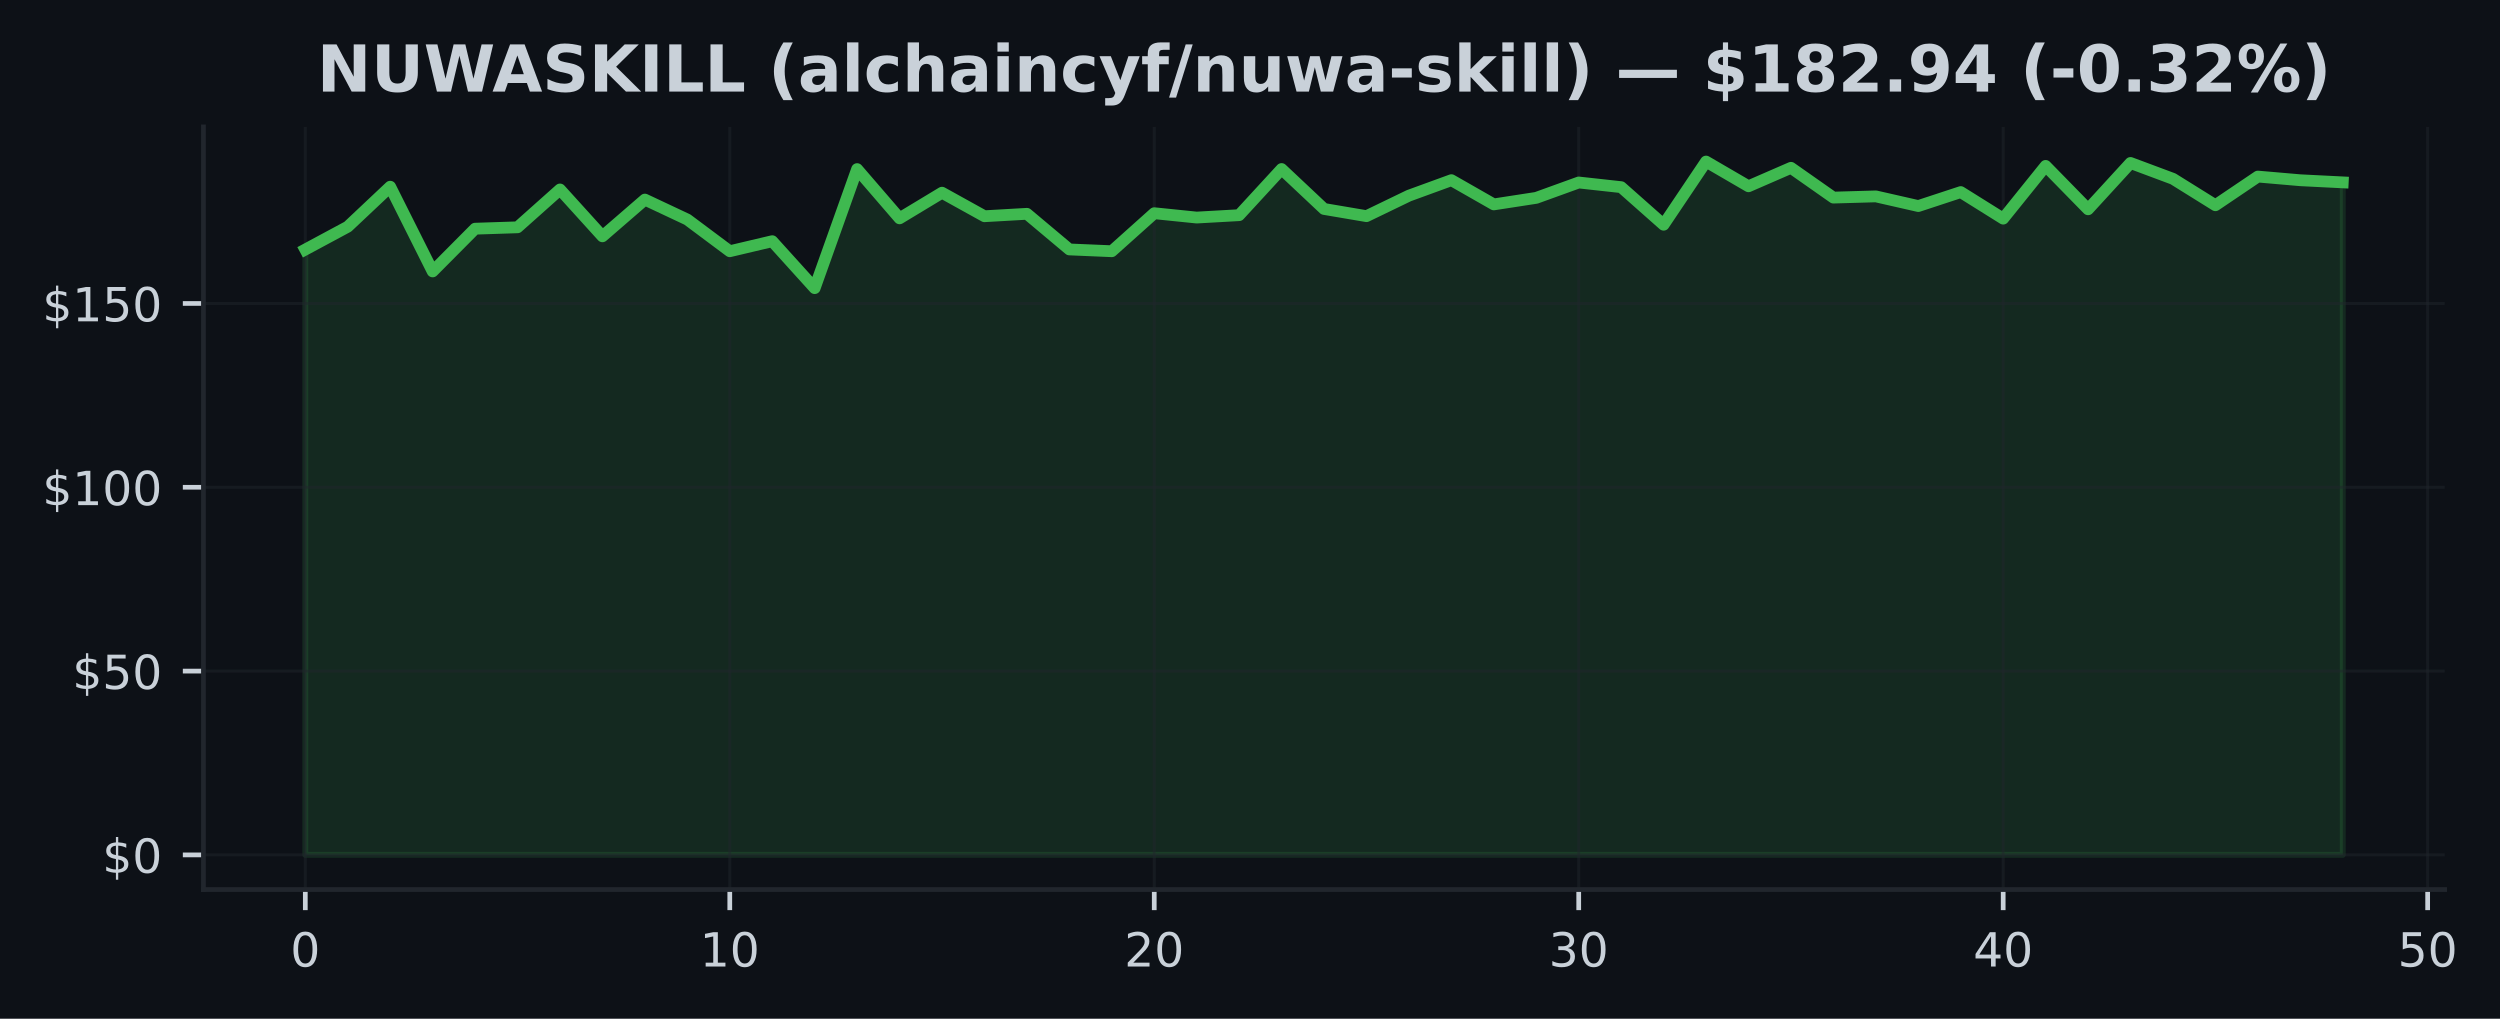
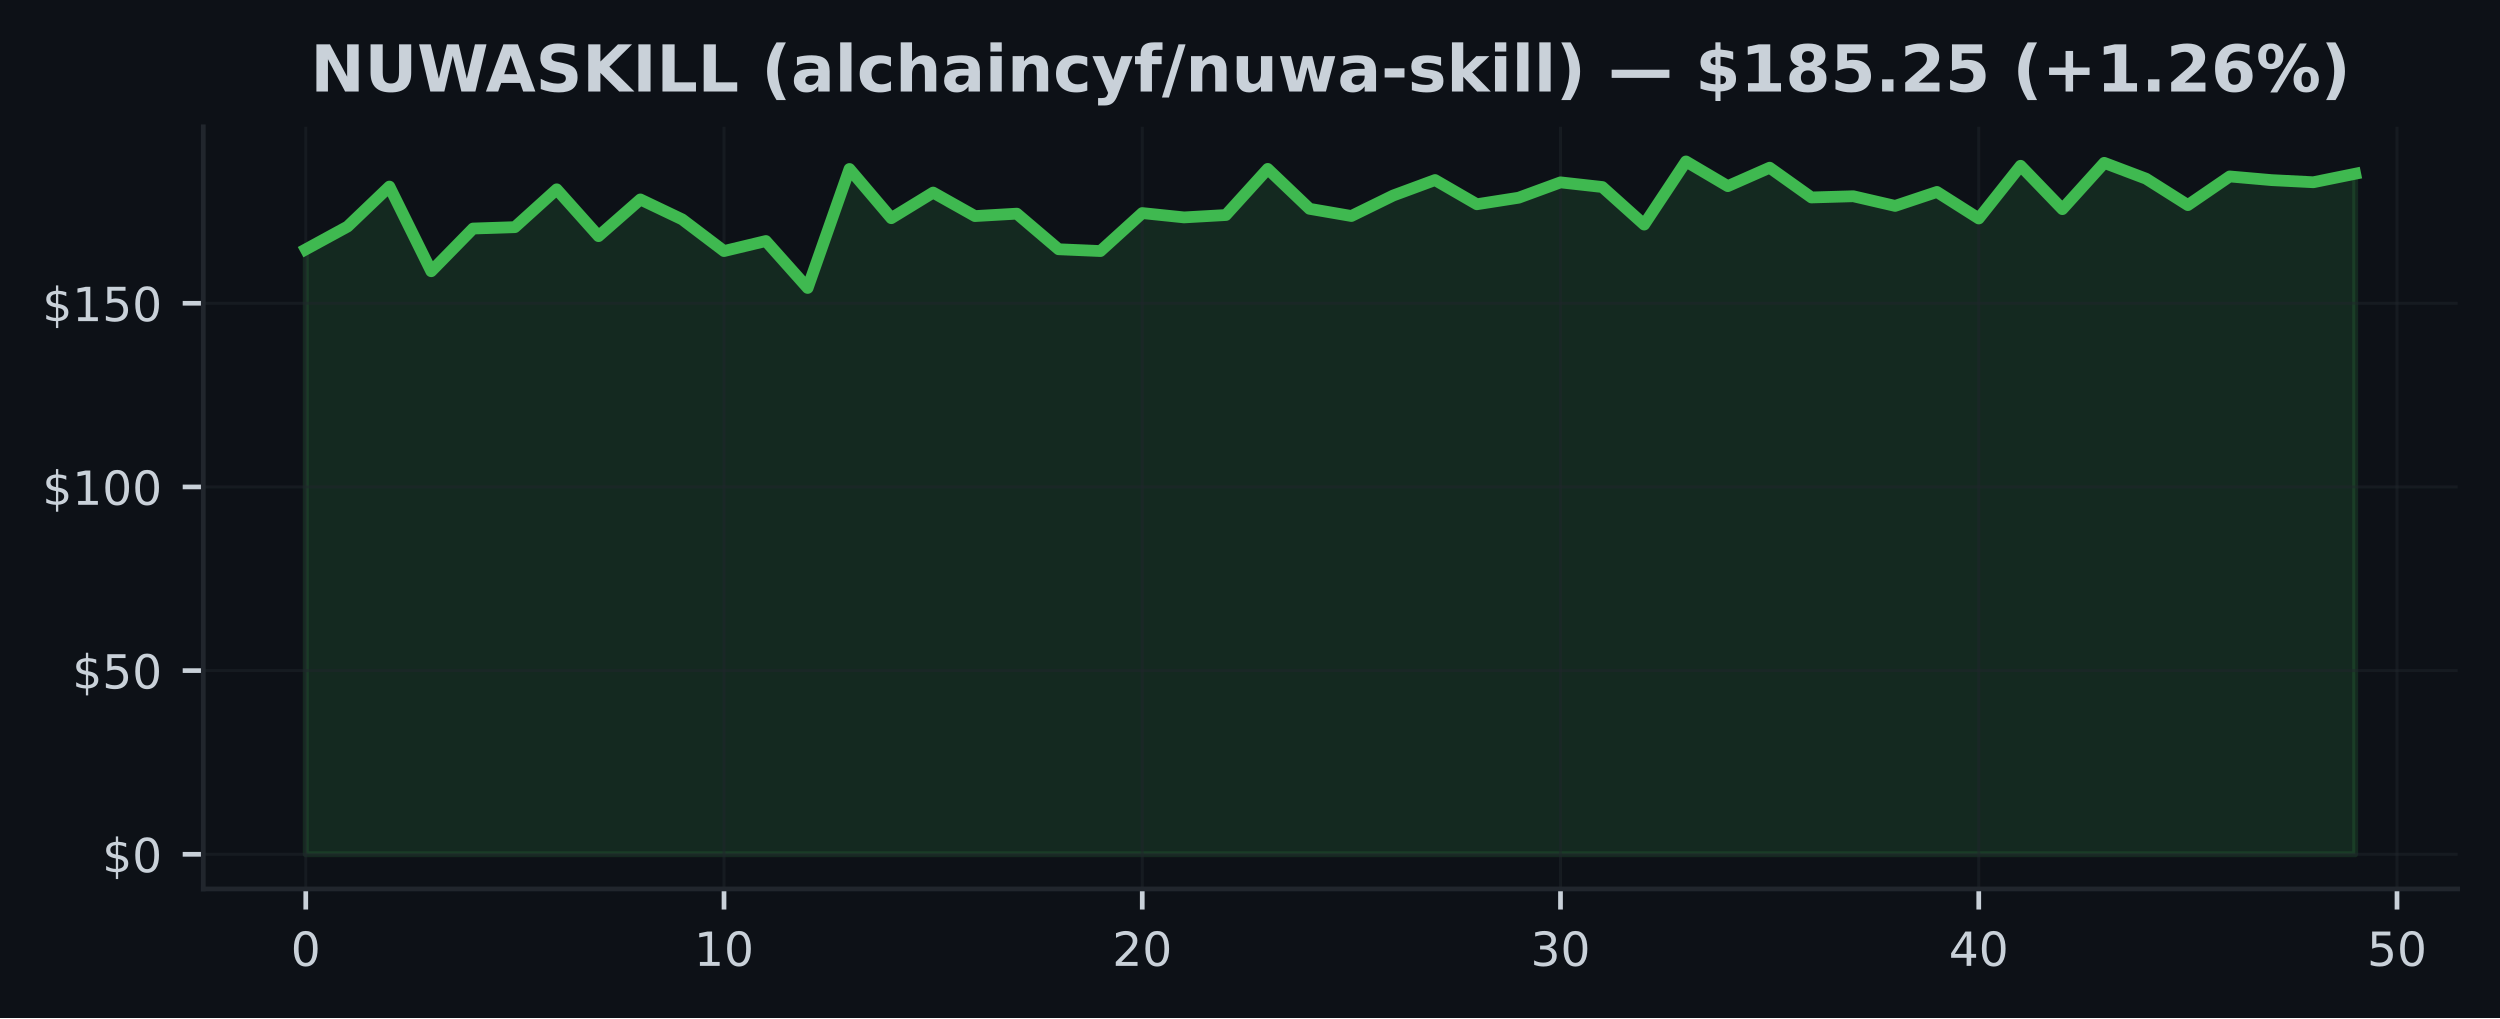
- <svg xmlns="http://www.w3.org/2000/svg" xmlns:xlink="http://www.w3.org/1999/xlink" width="424.702pt" height="173.061pt" viewBox="0 0 424.702 173.061" version="1.1">
+ <svg xmlns="http://www.w3.org/2000/svg" xmlns:xlink="http://www.w3.org/1999/xlink" width="425pt" height="173.061pt" viewBox="0 0 425 173.061" version="1.1">
  <defs>
    <style type="text/css">*{stroke-linejoin: round; stroke-linecap: butt}</style>
  </defs>
  <g id="figure_1">
    <g id="patch_1">
-       <path d="M 0 173.061  L 424.702 173.061  L 424.702 0  L 0 0  z " style="fill: #0d1117" />
+       <path d="M 0 173.061  L 425 173.061  L 425 0  L 0 0  z " style="fill: #0d1117" />
    </g>
    <g id="axes_1">
      <g id="patch_2">
-         <path d="M 34.56 151.118  L 415.296 151.118  L 415.296 21.558  L 34.56 21.558  z " style="fill: #0d1117" />
+         <path d="M 34.56 151.118  L 417.8 151.118  L 417.8 21.558  L 34.56 21.558  z " style="fill: #0d1117" />
      </g>
      <g id="FillBetweenPolyCollection_1">
        <defs>
-           <path id="ma41265e324" d="M 51.866 -27.832  L 51.866 -130.669  L 59.077 -134.547  L 66.288 -141.342  L 73.499 -126.953  L 80.71 -134.21  L 87.921 -134.447  L 95.132 -140.873  L 102.343 -132.917  L 109.554 -139.156  L 116.764 -135.765  L 123.975 -130.382  L 131.186 -132.087  L 138.397 -124.112  L 145.608 -144.333  L 152.819 -135.971  L 160.03 -140.324  L 167.241 -136.327  L 174.452 -136.739  L 181.663 -130.688  L 188.874 -130.382  L 196.085 -136.839  L 203.295 -136.102  L 210.506 -136.508  L 217.717 -144.346  L 224.928 -137.564  L 232.139 -136.339  L 239.35 -139.824  L 246.561 -142.453  L 253.772 -138.338  L 260.983 -139.45  L 268.194 -142.06  L 275.405 -141.267  L 282.616 -134.884  L 289.826 -145.613  L 297.037 -141.417  L 304.248 -144.552  L 311.459 -139.493  L 318.67 -139.699  L 325.881 -138.057  L 333.092 -140.43  L 340.303 -135.921  L 347.514 -144.876  L 354.725 -137.507  L 361.936 -145.376  L 369.147 -142.684  L 376.357 -138.194  L 383.568 -143.065  L 390.779 -142.441  L 397.99 -142.079  L 397.99 -27.832  L 397.99 -27.832  L 390.779 -27.832  L 383.568 -27.832  L 376.357 -27.832  L 369.147 -27.832  L 361.936 -27.832  L 354.725 -27.832  L 347.514 -27.832  L 340.303 -27.832  L 333.092 -27.832  L 325.881 -27.832  L 318.67 -27.832  L 311.459 -27.832  L 304.248 -27.832  L 297.037 -27.832  L 289.826 -27.832  L 282.616 -27.832  L 275.405 -27.832  L 268.194 -27.832  L 260.983 -27.832  L 253.772 -27.832  L 246.561 -27.832  L 239.35 -27.832  L 232.139 -27.832  L 224.928 -27.832  L 217.717 -27.832  L 210.506 -27.832  L 203.295 -27.832  L 196.085 -27.832  L 188.874 -27.832  L 181.663 -27.832  L 174.452 -27.832  L 167.241 -27.832  L 160.03 -27.832  L 152.819 -27.832  L 145.608 -27.832  L 138.397 -27.832  L 131.186 -27.832  L 123.975 -27.832  L 116.764 -27.832  L 109.554 -27.832  L 102.343 -27.832  L 95.132 -27.832  L 87.921 -27.832  L 80.71 -27.832  L 73.499 -27.832  L 66.288 -27.832  L 59.077 -27.832  L 51.866 -27.832  z " style="stroke: #3fb950; stroke-opacity: 0.15" />
+           <path id="m7cce23228a" d="M 51.98 -27.832  L 51.98 -130.669  L 59.09 -134.547  L 66.2 -141.342  L 73.311 -126.953  L 80.421 -134.21  L 87.531 -134.447  L 94.641 -140.873  L 101.751 -132.917  L 108.862 -139.156  L 115.972 -135.765  L 123.082 -130.382  L 130.192 -132.087  L 137.302 -124.112  L 144.413 -144.333  L 151.523 -135.971  L 158.633 -140.324  L 165.743 -136.327  L 172.853 -136.739  L 179.964 -130.688  L 187.074 -130.382  L 194.184 -136.839  L 201.294 -136.102  L 208.404 -136.508  L 215.515 -144.346  L 222.625 -137.564  L 229.735 -136.339  L 236.845 -139.824  L 243.956 -142.453  L 251.066 -138.338  L 258.176 -139.45  L 265.286 -142.06  L 272.396 -141.267  L 279.507 -134.884  L 286.617 -145.613  L 293.727 -141.417  L 300.837 -144.552  L 307.947 -139.493  L 315.058 -139.699  L 322.168 -138.057  L 329.278 -140.43  L 336.388 -135.921  L 343.498 -144.876  L 350.609 -137.507  L 357.719 -145.376  L 364.829 -142.684  L 371.939 -138.194  L 379.049 -143.065  L 386.16 -142.441  L 393.27 -142.079  L 400.38 -143.521  L 400.38 -27.832  L 400.38 -27.832  L 393.27 -27.832  L 386.16 -27.832  L 379.049 -27.832  L 371.939 -27.832  L 364.829 -27.832  L 357.719 -27.832  L 350.609 -27.832  L 343.498 -27.832  L 336.388 -27.832  L 329.278 -27.832  L 322.168 -27.832  L 315.058 -27.832  L 307.947 -27.832  L 300.837 -27.832  L 293.727 -27.832  L 286.617 -27.832  L 279.507 -27.832  L 272.396 -27.832  L 265.286 -27.832  L 258.176 -27.832  L 251.066 -27.832  L 243.956 -27.832  L 236.845 -27.832  L 229.735 -27.832  L 222.625 -27.832  L 215.515 -27.832  L 208.404 -27.832  L 201.294 -27.832  L 194.184 -27.832  L 187.074 -27.832  L 179.964 -27.832  L 172.853 -27.832  L 165.743 -27.832  L 158.633 -27.832  L 151.523 -27.832  L 144.413 -27.832  L 137.302 -27.832  L 130.192 -27.832  L 123.082 -27.832  L 115.972 -27.832  L 108.862 -27.832  L 101.751 -27.832  L 94.641 -27.832  L 87.531 -27.832  L 80.421 -27.832  L 73.311 -27.832  L 66.2 -27.832  L 59.09 -27.832  L 51.98 -27.832  z " style="stroke: #3fb950; stroke-opacity: 0.15" />
        </defs>
-         <g clip-path="url(#p065cfd77ba)">
-           <use xlink:href="#ma41265e324" x="0" y="173.061" style="fill: #3fb950; fill-opacity: 0.15; stroke: #3fb950; stroke-opacity: 0.15" />
+         <g clip-path="url(#p49a33cc51e)">
+           <use xlink:href="#m7cce23228a" x="0" y="173.061" style="fill: #3fb950; fill-opacity: 0.15; stroke: #3fb950; stroke-opacity: 0.15" />
        </g>
      </g>
      <g id="matplotlib.axis_1">
        <g id="xtick_1">
          <g id="line2d_1">
-             <path d="M 51.866 151.118  L 51.866 21.558  " clip-path="url(#p065cfd77ba)" style="fill: none; stroke: #21262d; stroke-opacity: 0.5; stroke-width: 0.5; stroke-linecap: square" />
+             <path d="M 51.98 151.118  L 51.98 21.558  " clip-path="url(#p49a33cc51e)" style="fill: none; stroke: #21262d; stroke-opacity: 0.5; stroke-width: 0.5; stroke-linecap: square" />
          </g>
          <g id="line2d_2">
            <defs>
-               <path id="m5e32afabbf" d="M 0 0  L 0 3.5  " style="stroke: #c9d1d9; stroke-width: 0.8" />
+               <path id="md837e355ec" d="M 0 0  L 0 3.5  " style="stroke: #c9d1d9; stroke-width: 0.8" />
            </defs>
            <g>
-               <use xlink:href="#m5e32afabbf" x="51.866" y="151.118" style="fill: #c9d1d9; stroke: #c9d1d9; stroke-width: 0.8" />
+               <use xlink:href="#md837e355ec" x="51.98" y="151.118" style="fill: #c9d1d9; stroke: #c9d1d9; stroke-width: 0.8" />
            </g>
          </g>
          <g id="text_1">
-             <g style="fill: #c9d1d9" transform="translate(49.3212 164.197) scale(0.08 -0.08)">
+             <g style="fill: #c9d1d9" transform="translate(49.435 164.197) scale(0.08 -0.08)">
              <defs>
                <path id="DejaVuSans-30" d="M 2034 4250  Q 1547 4250 1301 3770  Q 1056 3291 1056 2328  Q 1056 1369 1301 889  Q 1547 409 2034 409  Q 2525 409 2770 889  Q 3016 1369 3016 2328  Q 3016 3291 2770 3770  Q 2525 4250 2034 4250  z M 2034 4750  Q 2819 4750 3233 4129  Q 3647 3509 3647 2328  Q 3647 1150 3233 529  Q 2819 -91 2034 -91  Q 1250 -91 836 529  Q 422 1150 422 2328  Q 422 3509 836 4129  Q 1250 4750 2034 4750  z " transform="scale(0.015625)" />
              </defs>
              <use xlink:href="#DejaVuSans-30" />
            </g>
          </g>
        </g>
        <g id="xtick_2">
          <g id="line2d_3">
-             <path d="M 123.975 151.118  L 123.975 21.558  " clip-path="url(#p065cfd77ba)" style="fill: none; stroke: #21262d; stroke-opacity: 0.5; stroke-width: 0.5; stroke-linecap: square" />
+             <path d="M 123.082 151.118  L 123.082 21.558  " clip-path="url(#p49a33cc51e)" style="fill: none; stroke: #21262d; stroke-opacity: 0.5; stroke-width: 0.5; stroke-linecap: square" />
          </g>
          <g id="line2d_4">
            <g>
-               <use xlink:href="#m5e32afabbf" x="123.975" y="151.118" style="fill: #c9d1d9; stroke: #c9d1d9; stroke-width: 0.8" />
+               <use xlink:href="#md837e355ec" x="123.082" y="151.118" style="fill: #c9d1d9; stroke: #c9d1d9; stroke-width: 0.8" />
            </g>
          </g>
          <g id="text_2">
-             <g style="fill: #c9d1d9" transform="translate(118.8854 164.197) scale(0.08 -0.08)">
+             <g style="fill: #c9d1d9" transform="translate(117.992 164.197) scale(0.08 -0.08)">
              <defs>
                <path id="DejaVuSans-31" d="M 794 531  L 1825 531  L 1825 4091  L 703 3866  L 703 4441  L 1819 4666  L 2450 4666  L 2450 531  L 3481 531  L 3481 0  L 794 0  L 794 531  z " transform="scale(0.015625)" />
              </defs>
              <use xlink:href="#DejaVuSans-31" />
              <use xlink:href="#DejaVuSans-30" transform="translate(63.62305 0)" />
            </g>
          </g>
        </g>
        <g id="xtick_3">
          <g id="line2d_5">
-             <path d="M 196.085 151.118  L 196.085 21.558  " clip-path="url(#p065cfd77ba)" style="fill: none; stroke: #21262d; stroke-opacity: 0.5; stroke-width: 0.5; stroke-linecap: square" />
+             <path d="M 194.184 151.118  L 194.184 21.558  " clip-path="url(#p49a33cc51e)" style="fill: none; stroke: #21262d; stroke-opacity: 0.5; stroke-width: 0.5; stroke-linecap: square" />
          </g>
          <g id="line2d_6">
            <g>
-               <use xlink:href="#m5e32afabbf" x="196.085" y="151.118" style="fill: #c9d1d9; stroke: #c9d1d9; stroke-width: 0.8" />
+               <use xlink:href="#md837e355ec" x="194.184" y="151.118" style="fill: #c9d1d9; stroke: #c9d1d9; stroke-width: 0.8" />
            </g>
          </g>
          <g id="text_3">
-             <g style="fill: #c9d1d9" transform="translate(190.9945 164.197) scale(0.08 -0.08)">
+             <g style="fill: #c9d1d9" transform="translate(189.0941 164.197) scale(0.08 -0.08)">
              <defs>
                <path id="DejaVuSans-32" d="M 1228 531  L 3431 531  L 3431 0  L 469 0  L 469 531  Q 828 903 1448 1529  Q 2069 2156 2228 2338  Q 2531 2678 2651 2914  Q 2772 3150 2772 3378  Q 2772 3750 2511 3984  Q 2250 4219 1831 4219  Q 1534 4219 1204 4116  Q 875 4013 500 3803  L 500 4441  Q 881 4594 1212 4672  Q 1544 4750 1819 4750  Q 2544 4750 2975 4387  Q 3406 4025 3406 3419  Q 3406 3131 3298 2873  Q 3191 2616 2906 2266  Q 2828 2175 2409 1742  Q 1991 1309 1228 531  z " transform="scale(0.015625)" />
              </defs>
              <use xlink:href="#DejaVuSans-32" />
              <use xlink:href="#DejaVuSans-30" transform="translate(63.62305 0)" />
            </g>
          </g>
        </g>
        <g id="xtick_4">
          <g id="line2d_7">
-             <path d="M 268.194 151.118  L 268.194 21.558  " clip-path="url(#p065cfd77ba)" style="fill: none; stroke: #21262d; stroke-opacity: 0.5; stroke-width: 0.5; stroke-linecap: square" />
+             <path d="M 265.286 151.118  L 265.286 21.558  " clip-path="url(#p49a33cc51e)" style="fill: none; stroke: #21262d; stroke-opacity: 0.5; stroke-width: 0.5; stroke-linecap: square" />
          </g>
          <g id="line2d_8">
            <g>
-               <use xlink:href="#m5e32afabbf" x="268.194" y="151.118" style="fill: #c9d1d9; stroke: #c9d1d9; stroke-width: 0.8" />
+               <use xlink:href="#md837e355ec" x="265.286" y="151.118" style="fill: #c9d1d9; stroke: #c9d1d9; stroke-width: 0.8" />
            </g>
          </g>
          <g id="text_4">
-             <g style="fill: #c9d1d9" transform="translate(263.1037 164.197) scale(0.08 -0.08)">
+             <g style="fill: #c9d1d9" transform="translate(260.1961 164.197) scale(0.08 -0.08)">
              <defs>
                <path id="DejaVuSans-33" d="M 2597 2516  Q 3050 2419 3304 2112  Q 3559 1806 3559 1356  Q 3559 666 3084 287  Q 2609 -91 1734 -91  Q 1441 -91 1130 -33  Q 819 25 488 141  L 488 750  Q 750 597 1062 519  Q 1375 441 1716 441  Q 2309 441 2620 675  Q 2931 909 2931 1356  Q 2931 1769 2642 2001  Q 2353 2234 1838 2234  L 1294 2234  L 1294 2753  L 1863 2753  Q 2328 2753 2575 2939  Q 2822 3125 2822 3475  Q 2822 3834 2567 4026  Q 2313 4219 1838 4219  Q 1578 4219 1281 4162  Q 984 4106 628 3988  L 628 4550  Q 988 4650 1302 4700  Q 1616 4750 1894 4750  Q 2613 4750 3031 4423  Q 3450 4097 3450 3541  Q 3450 3153 3228 2886  Q 3006 2619 2597 2516  z " transform="scale(0.015625)" />
              </defs>
              <use xlink:href="#DejaVuSans-33" />
              <use xlink:href="#DejaVuSans-30" transform="translate(63.62305 0)" />
            </g>
          </g>
        </g>
        <g id="xtick_5">
          <g id="line2d_9">
-             <path d="M 340.303 151.118  L 340.303 21.558  " clip-path="url(#p065cfd77ba)" style="fill: none; stroke: #21262d; stroke-opacity: 0.5; stroke-width: 0.5; stroke-linecap: square" />
+             <path d="M 336.388 151.118  L 336.388 21.558  " clip-path="url(#p49a33cc51e)" style="fill: none; stroke: #21262d; stroke-opacity: 0.5; stroke-width: 0.5; stroke-linecap: square" />
          </g>
          <g id="line2d_10">
            <g>
-               <use xlink:href="#m5e32afabbf" x="340.303" y="151.118" style="fill: #c9d1d9; stroke: #c9d1d9; stroke-width: 0.8" />
+               <use xlink:href="#md837e355ec" x="336.388" y="151.118" style="fill: #c9d1d9; stroke: #c9d1d9; stroke-width: 0.8" />
            </g>
          </g>
          <g id="text_5">
-             <g style="fill: #c9d1d9" transform="translate(335.2128 164.197) scale(0.08 -0.08)">
+             <g style="fill: #c9d1d9" transform="translate(331.2982 164.197) scale(0.08 -0.08)">
              <defs>
                <path id="DejaVuSans-34" d="M 2419 4116  L 825 1625  L 2419 1625  L 2419 4116  z M 2253 4666  L 3047 4666  L 3047 1625  L 3713 1625  L 3713 1100  L 3047 1100  L 3047 0  L 2419 0  L 2419 1100  L 313 1100  L 313 1709  L 2253 4666  z " transform="scale(0.015625)" />
              </defs>
              <use xlink:href="#DejaVuSans-34" />
              <use xlink:href="#DejaVuSans-30" transform="translate(63.62305 0)" />
            </g>
          </g>
        </g>
        <g id="xtick_6">
          <g id="line2d_11">
-             <path d="M 412.412 151.118  L 412.412 21.558  " clip-path="url(#p065cfd77ba)" style="fill: none; stroke: #21262d; stroke-opacity: 0.5; stroke-width: 0.5; stroke-linecap: square" />
+             <path d="M 407.49 151.118  L 407.49 21.558  " clip-path="url(#p49a33cc51e)" style="fill: none; stroke: #21262d; stroke-opacity: 0.5; stroke-width: 0.5; stroke-linecap: square" />
          </g>
          <g id="line2d_12">
            <g>
-               <use xlink:href="#m5e32afabbf" x="412.412" y="151.118" style="fill: #c9d1d9; stroke: #c9d1d9; stroke-width: 0.8" />
+               <use xlink:href="#md837e355ec" x="407.49" y="151.118" style="fill: #c9d1d9; stroke: #c9d1d9; stroke-width: 0.8" />
            </g>
          </g>
          <g id="text_6">
-             <g style="fill: #c9d1d9" transform="translate(407.322 164.197) scale(0.08 -0.08)">
+             <g style="fill: #c9d1d9" transform="translate(402.4002 164.197) scale(0.08 -0.08)">
              <defs>
                <path id="DejaVuSans-35" d="M 691 4666  L 3169 4666  L 3169 4134  L 1269 4134  L 1269 2991  Q 1406 3038 1543 3061  Q 1681 3084 1819 3084  Q 2600 3084 3056 2656  Q 3513 2228 3513 1497  Q 3513 744 3044 326  Q 2575 -91 1722 -91  Q 1428 -91 1123 -41  Q 819 9 494 109  L 494 744  Q 775 591 1075 516  Q 1375 441 1709 441  Q 2250 441 2565 725  Q 2881 1009 2881 1497  Q 2881 1984 2565 2268  Q 2250 2553 1709 2553  Q 1456 2553 1204 2497  Q 953 2441 691 2322  L 691 4666  z " transform="scale(0.015625)" />
              </defs>
              <use xlink:href="#DejaVuSans-35" />
              <use xlink:href="#DejaVuSans-30" transform="translate(63.62305 0)" />
            </g>
          </g>
        </g>
      </g>
      <g id="matplotlib.axis_2">
        <g id="ytick_1">
          <g id="line2d_13">
-             <path d="M 34.56 145.229  L 415.296 145.229  " clip-path="url(#p065cfd77ba)" style="fill: none; stroke: #21262d; stroke-opacity: 0.5; stroke-width: 0.5; stroke-linecap: square" />
+             <path d="M 34.56 145.229  L 417.8 145.229  " clip-path="url(#p49a33cc51e)" style="fill: none; stroke: #21262d; stroke-opacity: 0.5; stroke-width: 0.5; stroke-linecap: square" />
          </g>
          <g id="line2d_14">
            <defs>
-               <path id="m267b082d5d" d="M 0 0  L -3.5 0  " style="stroke: #c9d1d9; stroke-width: 0.8" />
+               <path id="m478d2b3cac" d="M 0 0  L -3.5 0  " style="stroke: #c9d1d9; stroke-width: 0.8" />
            </defs>
            <g>
-               <use xlink:href="#m267b082d5d" x="34.56" y="145.229" style="fill: #c9d1d9; stroke: #c9d1d9; stroke-width: 0.8" />
+               <use xlink:href="#m478d2b3cac" x="34.56" y="145.229" style="fill: #c9d1d9; stroke: #c9d1d9; stroke-width: 0.8" />
            </g>
          </g>
          <g id="text_7">
            <g style="fill: #c9d1d9" transform="translate(17.38 148.2686) scale(0.08 -0.08)">
              <defs>
                <path id="DejaVuSans-24" d="M 2163 -941  L 1850 -941  L 1847 0  Q 1519 6 1191 76  Q 863 147 531 288  L 531 850  Q 850 650 1176 548  Q 1503 447 1850 444  L 1850 1869  Q 1159 1981 845 2250  Q 531 2519 531 2988  Q 531 3497 872 3790  Q 1213 4084 1850 4128  L 1850 4863  L 2163 4863  L 2163 4138  Q 2453 4125 2725 4076  Q 2997 4028 3256 3944  L 3256 3397  Q 2997 3528 2723 3600  Q 2450 3672 2163 3684  L 2163 2350  Q 2872 2241 3206 1959  Q 3541 1678 3541 1191  Q 3541 663 3186 358  Q 2831 53 2163 6  L 2163 -941  z M 1850 2406  L 1850 3688  Q 1488 3647 1297 3481  Q 1106 3316 1106 3041  Q 1106 2772 1282 2622  Q 1459 2472 1850 2406  z M 2163 1806  L 2163 453  Q 2559 506 2761 678  Q 2963 850 2963 1131  Q 2963 1406 2770 1568  Q 2578 1731 2163 1806  z " transform="scale(0.015625)" />
              </defs>
              <use xlink:href="#DejaVuSans-24" />
              <use xlink:href="#DejaVuSans-30" transform="translate(63.62305 0)" />
            </g>
          </g>
        </g>
        <g id="ytick_2">
          <g id="line2d_15">
-             <path d="M 34.56 114.004  L 415.296 114.004  " clip-path="url(#p065cfd77ba)" style="fill: none; stroke: #21262d; stroke-opacity: 0.5; stroke-width: 0.5; stroke-linecap: square" />
+             <path d="M 34.56 114.004  L 417.8 114.004  " clip-path="url(#p49a33cc51e)" style="fill: none; stroke: #21262d; stroke-opacity: 0.5; stroke-width: 0.5; stroke-linecap: square" />
          </g>
          <g id="line2d_16">
            <g>
-               <use xlink:href="#m267b082d5d" x="34.56" y="114.004" style="fill: #c9d1d9; stroke: #c9d1d9; stroke-width: 0.8" />
+               <use xlink:href="#m478d2b3cac" x="34.56" y="114.004" style="fill: #c9d1d9; stroke: #c9d1d9; stroke-width: 0.8" />
            </g>
          </g>
          <g id="text_8">
            <g style="fill: #c9d1d9" transform="translate(12.29 117.0433) scale(0.08 -0.08)">
              <use xlink:href="#DejaVuSans-24" />
              <use xlink:href="#DejaVuSans-35" transform="translate(63.62305 0)" />
              <use xlink:href="#DejaVuSans-30" transform="translate(127.2461 0)" />
            </g>
          </g>
        </g>
        <g id="ytick_3">
          <g id="line2d_17">
-             <path d="M 34.56 82.779  L 415.296 82.779  " clip-path="url(#p065cfd77ba)" style="fill: none; stroke: #21262d; stroke-opacity: 0.5; stroke-width: 0.5; stroke-linecap: square" />
+             <path d="M 34.56 82.779  L 417.8 82.779  " clip-path="url(#p49a33cc51e)" style="fill: none; stroke: #21262d; stroke-opacity: 0.5; stroke-width: 0.5; stroke-linecap: square" />
          </g>
          <g id="line2d_18">
            <g>
-               <use xlink:href="#m267b082d5d" x="34.56" y="82.779" style="fill: #c9d1d9; stroke: #c9d1d9; stroke-width: 0.8" />
+               <use xlink:href="#m478d2b3cac" x="34.56" y="82.779" style="fill: #c9d1d9; stroke: #c9d1d9; stroke-width: 0.8" />
            </g>
          </g>
          <g id="text_9">
            <g style="fill: #c9d1d9" transform="translate(7.2 85.81797) scale(0.08 -0.08)">
              <use xlink:href="#DejaVuSans-24" />
              <use xlink:href="#DejaVuSans-31" transform="translate(63.62305 0)" />
              <use xlink:href="#DejaVuSans-30" transform="translate(127.2461 0)" />
              <use xlink:href="#DejaVuSans-30" transform="translate(190.8691 0)" />
            </g>
          </g>
        </g>
        <g id="ytick_4">
          <g id="line2d_19">
-             <path d="M 34.56 51.553  L 415.296 51.553  " clip-path="url(#p065cfd77ba)" style="fill: none; stroke: #21262d; stroke-opacity: 0.5; stroke-width: 0.5; stroke-linecap: square" />
+             <path d="M 34.56 51.553  L 417.8 51.553  " clip-path="url(#p49a33cc51e)" style="fill: none; stroke: #21262d; stroke-opacity: 0.5; stroke-width: 0.5; stroke-linecap: square" />
          </g>
          <g id="line2d_20">
            <g>
-               <use xlink:href="#m267b082d5d" x="34.56" y="51.553" style="fill: #c9d1d9; stroke: #c9d1d9; stroke-width: 0.8" />
+               <use xlink:href="#m478d2b3cac" x="34.56" y="51.553" style="fill: #c9d1d9; stroke: #c9d1d9; stroke-width: 0.8" />
            </g>
          </g>
          <g id="text_10">
            <g style="fill: #c9d1d9" transform="translate(7.2 54.59268) scale(0.08 -0.08)">
              <use xlink:href="#DejaVuSans-24" />
              <use xlink:href="#DejaVuSans-31" transform="translate(63.62305 0)" />
              <use xlink:href="#DejaVuSans-35" transform="translate(127.2461 0)" />
              <use xlink:href="#DejaVuSans-30" transform="translate(190.8691 0)" />
            </g>
          </g>
        </g>
      </g>
      <g id="line2d_21">
-         <path d="M 51.866 42.392  L 59.077 38.514  L 66.288 31.719  L 73.499 46.108  L 80.71 38.851  L 87.921 38.614  L 95.132 32.187  L 102.343 40.144  L 109.554 33.905  L 116.764 37.296  L 123.975 42.679  L 131.186 40.974  L 138.397 48.949  L 145.608 28.728  L 152.819 37.09  L 160.03 32.737  L 167.241 36.734  L 174.452 36.322  L 181.663 42.373  L 188.874 42.679  L 196.085 36.222  L 203.295 36.959  L 210.506 36.553  L 217.717 28.715  L 224.928 35.497  L 232.139 36.721  L 239.35 33.237  L 246.561 30.607  L 253.772 34.723  L 260.983 33.611  L 268.194 31.001  L 275.405 31.794  L 282.616 38.176  L 289.826 27.447  L 297.037 31.644  L 304.248 28.509  L 311.459 33.568  L 318.67 33.361  L 325.881 35.004  L 333.092 32.631  L 340.303 37.14  L 347.514 28.184  L 354.725 35.553  L 361.936 27.685  L 369.147 30.376  L 376.357 34.867  L 383.568 29.995  L 390.779 30.62  L 397.99 30.982  " clip-path="url(#p065cfd77ba)" style="fill: none; stroke: #3fb950; stroke-width: 2; stroke-linecap: square" />
+         <path d="M 51.98 42.392  L 59.09 38.514  L 66.2 31.719  L 73.311 46.108  L 80.421 38.851  L 87.531 38.614  L 94.641 32.187  L 101.751 40.144  L 108.862 33.905  L 115.972 37.296  L 123.082 42.679  L 130.192 40.974  L 137.302 48.949  L 144.413 28.728  L 151.523 37.09  L 158.633 32.737  L 165.743 36.734  L 172.853 36.322  L 179.964 42.373  L 187.074 42.679  L 194.184 36.222  L 201.294 36.959  L 208.404 36.553  L 215.515 28.715  L 222.625 35.497  L 229.735 36.721  L 236.845 33.237  L 243.956 30.607  L 251.066 34.723  L 258.176 33.611  L 265.286 31.001  L 272.396 31.794  L 279.507 38.176  L 286.617 27.447  L 293.727 31.644  L 300.837 28.509  L 307.947 33.568  L 315.058 33.361  L 322.168 35.004  L 329.278 32.631  L 336.388 37.14  L 343.498 28.184  L 350.609 35.553  L 357.719 27.685  L 364.829 30.376  L 371.939 34.867  L 379.049 29.995  L 386.16 30.62  L 393.27 30.982  L 400.38 29.539  " clip-path="url(#p49a33cc51e)" style="fill: none; stroke: #3fb950; stroke-width: 2; stroke-linecap: square" />
      </g>
      <g id="patch_3">
        <path d="M 34.56 151.118  L 34.56 21.558  " style="fill: none; stroke: #21262d; stroke-width: 0.8; stroke-linejoin: miter; stroke-linecap: square" />
      </g>
      <g id="patch_4">
-         <path d="M 34.56 151.118  L 415.296 151.118  " style="fill: none; stroke: #21262d; stroke-width: 0.8; stroke-linejoin: miter; stroke-linecap: square" />
+         <path d="M 34.56 151.118  L 417.8 151.118  " style="fill: none; stroke: #21262d; stroke-width: 0.8; stroke-linejoin: miter; stroke-linecap: square" />
      </g>
      <g id="text_11">
-         <g style="fill: #c9d1d9" transform="translate(53.85326 15.55828) scale(0.11 -0.11)">
+         <g style="fill: #c9d1d9" transform="translate(52.77875 15.55828) scale(0.11 -0.11)">
          <defs>
            <path id="DejaVuSans-Bold-4e" d="M 588 4666  L 1931 4666  L 3628 1466  L 3628 4666  L 4769 4666  L 4769 0  L 3425 0  L 1728 3200  L 1728 0  L 588 0  L 588 4666  z " transform="scale(0.015625)" />
            <path id="DejaVuSans-Bold-55" d="M 588 4666  L 1791 4666  L 1791 1869  Q 1791 1291 1980 1042  Q 2169 794 2597 794  Q 3028 794 3217 1042  Q 3406 1291 3406 1869  L 3406 4666  L 4609 4666  L 4609 1869  Q 4609 878 4112 393  Q 3616 -91 2597 -91  Q 1581 -91 1084 393  Q 588 878 588 1869  L 588 4666  z " transform="scale(0.015625)" />
            <path id="DejaVuSans-Bold-57" d="M 191 4666  L 1344 4666  L 2150 1275  L 2950 4666  L 4109 4666  L 4909 1275  L 5716 4666  L 6859 4666  L 5759 0  L 4372 0  L 3525 3547  L 2688 0  L 1300 0  L 191 4666  z " transform="scale(0.015625)" />
            <path id="DejaVuSans-Bold-41" d="M 3419 850  L 1538 850  L 1241 0  L 31 0  L 1759 4666  L 3194 4666  L 4922 0  L 3713 0  L 3419 850  z M 1838 1716  L 3116 1716  L 2478 3572  L 1838 1716  z " transform="scale(0.015625)" />
            <path id="DejaVuSans-Bold-53" d="M 3834 4519  L 3834 3531  Q 3450 3703 3084 3790  Q 2719 3878 2394 3878  Q 1963 3878 1756 3759  Q 1550 3641 1550 3391  Q 1550 3203 1689 3098  Q 1828 2994 2194 2919  L 2706 2816  Q 3484 2659 3812 2340  Q 4141 2022 4141 1434  Q 4141 663 3683 286  Q 3225 -91 2284 -91  Q 1841 -91 1394 -6  Q 947 78 500 244  L 500 1259  Q 947 1022 1364 901  Q 1781 781 2169 781  Q 2563 781 2772 912  Q 2981 1044 2981 1288  Q 2981 1506 2839 1625  Q 2697 1744 2272 1838  L 1806 1941  Q 1106 2091 782 2419  Q 459 2747 459 3303  Q 459 4000 909 4375  Q 1359 4750 2203 4750  Q 2588 4750 2994 4692  Q 3400 4634 3834 4519  z " transform="scale(0.015625)" />
            <path id="DejaVuSans-Bold-4b" d="M 588 4666  L 1791 4666  L 1791 2963  L 3525 4666  L 4922 4666  L 2675 2456  L 5153 0  L 3647 0  L 1791 1838  L 1791 0  L 588 0  L 588 4666  z " transform="scale(0.015625)" />
            <path id="DejaVuSans-Bold-49" d="M 588 4666  L 1791 4666  L 1791 0  L 588 0  L 588 4666  z " transform="scale(0.015625)" />
            <path id="DejaVuSans-Bold-4c" d="M 588 4666  L 1791 4666  L 1791 909  L 3903 909  L 3903 0  L 588 0  L 588 4666  z " transform="scale(0.015625)" />
            <path id="DejaVuSans-Bold-20" transform="scale(0.015625)" />
            <path id="DejaVuSans-Bold-28" d="M 2413 -844  L 1484 -844  Q 1006 -72 778 623  Q 550 1319 550 2003  Q 550 2688 779 3389  Q 1009 4091 1484 4856  L 2413 4856  Q 2013 4116 1813 3408  Q 1613 2700 1613 2009  Q 1613 1319 1811 609  Q 2009 -100 2413 -844  z " transform="scale(0.015625)" />
            <path id="DejaVuSans-Bold-61" d="M 2106 1575  Q 1756 1575 1579 1456  Q 1403 1338 1403 1106  Q 1403 894 1545 773  Q 1688 653 1941 653  Q 2256 653 2472 879  Q 2688 1106 2688 1447  L 2688 1575  L 2106 1575  z M 3816 1997  L 3816 0  L 2688 0  L 2688 519  Q 2463 200 2181 54  Q 1900 -91 1497 -91  Q 953 -91 614 226  Q 275 544 275 1050  Q 275 1666 698 1953  Q 1122 2241 2028 2241  L 2688 2241  L 2688 2328  Q 2688 2594 2478 2717  Q 2269 2841 1825 2841  Q 1466 2841 1156 2769  Q 847 2697 581 2553  L 581 3406  Q 941 3494 1303 3539  Q 1666 3584 2028 3584  Q 2975 3584 3395 3211  Q 3816 2838 3816 1997  z " transform="scale(0.015625)" />
            <path id="DejaVuSans-Bold-6c" d="M 538 4863  L 1656 4863  L 1656 0  L 538 0  L 538 4863  z " transform="scale(0.015625)" />
            <path id="DejaVuSans-Bold-63" d="M 3366 3391  L 3366 2478  Q 3138 2634 2908 2709  Q 2678 2784 2431 2784  Q 1963 2784 1702 2511  Q 1441 2238 1441 1747  Q 1441 1256 1702 982  Q 1963 709 2431 709  Q 2694 709 2930 787  Q 3166 866 3366 1019  L 3366 103  Q 3103 6 2833 -42  Q 2563 -91 2291 -91  Q 1344 -91 809 395  Q 275 881 275 1747  Q 275 2613 809 3098  Q 1344 3584 2291 3584  Q 2566 3584 2833 3536  Q 3100 3488 3366 3391  z " transform="scale(0.015625)" />
            <path id="DejaVuSans-Bold-68" d="M 4056 2131  L 4056 0  L 2931 0  L 2931 347  L 2931 1625  Q 2931 2084 2911 2256  Q 2891 2428 2841 2509  Q 2775 2619 2662 2680  Q 2550 2741 2406 2741  Q 2056 2741 1856 2470  Q 1656 2200 1656 1722  L 1656 0  L 538 0  L 538 4863  L 1656 4863  L 1656 2988  Q 1909 3294 2193 3439  Q 2478 3584 2822 3584  Q 3428 3584 3742 3212  Q 4056 2841 4056 2131  z " transform="scale(0.015625)" />
            <path id="DejaVuSans-Bold-69" d="M 538 3500  L 1656 3500  L 1656 0  L 538 0  L 538 3500  z M 538 4863  L 1656 4863  L 1656 3950  L 538 3950  L 538 4863  z " transform="scale(0.015625)" />
            <path id="DejaVuSans-Bold-6e" d="M 4056 2131  L 4056 0  L 2931 0  L 2931 347  L 2931 1631  Q 2931 2084 2911 2256  Q 2891 2428 2841 2509  Q 2775 2619 2662 2680  Q 2550 2741 2406 2741  Q 2056 2741 1856 2470  Q 1656 2200 1656 1722  L 1656 0  L 538 0  L 538 3500  L 1656 3500  L 1656 2988  Q 1909 3294 2193 3439  Q 2478 3584 2822 3584  Q 3428 3584 3742 3212  Q 4056 2841 4056 2131  z " transform="scale(0.015625)" />
            <path id="DejaVuSans-Bold-79" d="M 78 3500  L 1197 3500  L 2138 1125  L 2938 3500  L 4056 3500  L 2584 -331  Q 2363 -916 2067 -1148  Q 1772 -1381 1288 -1381  L 641 -1381  L 641 -647  L 991 -647  Q 1275 -647 1404 -556  Q 1534 -466 1606 -231  L 1638 -134  L 78 3500  z " transform="scale(0.015625)" />
            <path id="DejaVuSans-Bold-66" d="M 2841 4863  L 2841 4128  L 2222 4128  Q 1984 4128 1890 4042  Q 1797 3956 1797 3744  L 1797 3500  L 2753 3500  L 2753 2700  L 1797 2700  L 1797 0  L 678 0  L 678 2700  L 122 2700  L 122 3500  L 678 3500  L 678 3744  Q 678 4316 997 4589  Q 1316 4863 1984 4863  L 2841 4863  z " transform="scale(0.015625)" />
            <path id="DejaVuSans-Bold-2f" d="M 1644 4666  L 2338 4666  L 691 -594  L 0 -594  L 1644 4666  z " transform="scale(0.015625)" />
            <path id="DejaVuSans-Bold-75" d="M 500 1363  L 500 3500  L 1625 3500  L 1625 3150  Q 1625 2866 1622 2436  Q 1619 2006 1619 1863  Q 1619 1441 1641 1255  Q 1663 1069 1716 984  Q 1784 875 1895 815  Q 2006 756 2150 756  Q 2500 756 2700 1025  Q 2900 1294 2900 1772  L 2900 3500  L 4019 3500  L 4019 0  L 2900 0  L 2900 506  Q 2647 200 2364 54  Q 2081 -91 1741 -91  Q 1134 -91 817 281  Q 500 653 500 1363  z " transform="scale(0.015625)" />
            <path id="DejaVuSans-Bold-77" d="M 225 3500  L 1313 3500  L 1900 1088  L 2491 3500  L 3425 3500  L 4013 1113  L 4603 3500  L 5691 3500  L 4769 0  L 3547 0  L 2956 2406  L 2369 0  L 1147 0  L 225 3500  z " transform="scale(0.015625)" />
            <path id="DejaVuSans-Bold-2d" d="M 347 2297  L 2309 2297  L 2309 1388  L 347 1388  L 347 2297  z " transform="scale(0.015625)" />
            <path id="DejaVuSans-Bold-73" d="M 3272 3391  L 3272 2541  Q 2913 2691 2578 2766  Q 2244 2841 1947 2841  Q 1628 2841 1473 2761  Q 1319 2681 1319 2516  Q 1319 2381 1436 2309  Q 1553 2238 1856 2203  L 2053 2175  Q 2913 2066 3209 1816  Q 3506 1566 3506 1031  Q 3506 472 3093 190  Q 2681 -91 1863 -91  Q 1516 -91 1145 -36  Q 775 19 384 128  L 384 978  Q 719 816 1070 734  Q 1422 653 1784 653  Q 2113 653 2278 743  Q 2444 834 2444 1013  Q 2444 1163 2330 1236  Q 2216 1309 1875 1350  L 1678 1375  Q 931 1469 631 1722  Q 331 1975 331 2491  Q 331 3047 712 3315  Q 1094 3584 1881 3584  Q 2191 3584 2531 3537  Q 2872 3491 3272 3391  z " transform="scale(0.015625)" />
            <path id="DejaVuSans-Bold-6b" d="M 538 4863  L 1656 4863  L 1656 2216  L 2944 3500  L 4244 3500  L 2534 1894  L 4378 0  L 3022 0  L 1656 1459  L 1656 0  L 538 0  L 538 4863  z " transform="scale(0.015625)" />
            <path id="DejaVuSans-Bold-29" d="M 513 -844  Q 913 -100 1113 609  Q 1313 1319 1313 2009  Q 1313 2700 1113 3408  Q 913 4116 513 4856  L 1441 4856  Q 1916 4091 2145 3389  Q 2375 2688 2375 2003  Q 2375 1319 2147 623  Q 1919 -72 1441 -844  L 513 -844  z " transform="scale(0.015625)" />
            <path id="DejaVuSans-Bold-2014" d="M 344 2156  L 6056 2156  L 6056 1350  L 344 1350  L 344 2156  z " transform="scale(0.015625)" />
            <path id="DejaVuSans-Bold-24" d="M 2484 -941  L 1978 -941  L 1975 0  Q 1584 16 1218 87  Q 853 159 506 288  L 506 1106  Q 866 922 1233 823  Q 1600 725 1978 713  L 1978 1684  L 1875 1703  Q 1128 1834 814 2115  Q 500 2397 500 2925  Q 500 3484 883 3798  Q 1266 4113 1975 4141  L 1978 4863  L 2484 4863  L 2484 4153  Q 2797 4128 3109 4075  Q 3422 4022 3738 3938  L 3738 3144  Q 3425 3275 3112 3348  Q 2800 3422 2484 3438  L 2484 2541  L 2584 2522  Q 3378 2397 3698 2105  Q 4019 1813 4019 1241  Q 4019 666 3637 358  Q 3256 50 2484 6  L 2484 -941  z M 1978 2613  L 1978 3428  Q 1756 3416 1623 3308  Q 1491 3200 1491 3034  Q 1491 2850 1612 2745  Q 1734 2641 1978 2613  z M 2484 1594  L 2484 725  Q 2756 728 2892 831  Q 3028 934 3028 1141  Q 3028 1353 2903 1458  Q 2778 1563 2484 1594  z " transform="scale(0.015625)" />
            <path id="DejaVuSans-Bold-31" d="M 750 831  L 1813 831  L 1813 3847  L 722 3622  L 722 4441  L 1806 4666  L 2950 4666  L 2950 831  L 4013 831  L 4013 0  L 750 0  L 750 831  z " transform="scale(0.015625)" />
            <path id="DejaVuSans-Bold-38" d="M 2228 2088  Q 1891 2088 1709 1903  Q 1528 1719 1528 1375  Q 1528 1031 1709 848  Q 1891 666 2228 666  Q 2563 666 2741 848  Q 2919 1031 2919 1375  Q 2919 1722 2741 1905  Q 2563 2088 2228 2088  z M 1350 2484  Q 925 2613 709 2878  Q 494 3144 494 3541  Q 494 4131 934 4440  Q 1375 4750 2228 4750  Q 3075 4750 3515 4442  Q 3956 4134 3956 3541  Q 3956 3144 3739 2878  Q 3522 2613 3097 2484  Q 3572 2353 3814 2058  Q 4056 1763 4056 1313  Q 4056 619 3595 264  Q 3134 -91 2228 -91  Q 1319 -91 855 264  Q 391 619 391 1313  Q 391 1763 633 2058  Q 875 2353 1350 2484  z M 1631 3419  Q 1631 3141 1786 2991  Q 1941 2841 2228 2841  Q 2509 2841 2662 2991  Q 2816 3141 2816 3419  Q 2816 3697 2662 3845  Q 2509 3994 2228 3994  Q 1941 3994 1786 3844  Q 1631 3694 1631 3419  z " transform="scale(0.015625)" />
+             <path id="DejaVuSans-Bold-35" d="M 678 4666  L 3669 4666  L 3669 3781  L 1638 3781  L 1638 3059  Q 1775 3097 1914 3117  Q 2053 3138 2203 3138  Q 3056 3138 3531 2711  Q 4006 2284 4006 1522  Q 4006 766 3489 337  Q 2972 -91 2053 -91  Q 1656 -91 1267 -14  Q 878 63 494 219  L 494 1166  Q 875 947 1217 837  Q 1559 728 1863 728  Q 2300 728 2551 942  Q 2803 1156 2803 1522  Q 2803 1891 2551 2103  Q 2300 2316 1863 2316  Q 1603 2316 1309 2248  Q 1016 2181 678 2041  L 678 4666  z " transform="scale(0.015625)" />
+             <path id="DejaVuSans-Bold-2e" d="M 653 1209  L 1778 1209  L 1778 0  L 653 0  L 653 1209  z " transform="scale(0.015625)" />
            <path id="DejaVuSans-Bold-32" d="M 1844 884  L 3897 884  L 3897 0  L 506 0  L 506 884  L 2209 2388  Q 2438 2594 2547 2791  Q 2656 2988 2656 3200  Q 2656 3528 2436 3728  Q 2216 3928 1850 3928  Q 1569 3928 1234 3808  Q 900 3688 519 3450  L 519 4475  Q 925 4609 1322 4679  Q 1719 4750 2100 4750  Q 2938 4750 3402 4381  Q 3866 4013 3866 3353  Q 3866 2972 3669 2642  Q 3472 2313 2841 1759  L 1844 884  z " transform="scale(0.015625)" />
-             <path id="DejaVuSans-Bold-2e" d="M 653 1209  L 1778 1209  L 1778 0  L 653 0  L 653 1209  z " transform="scale(0.015625)" />
-             <path id="DejaVuSans-Bold-39" d="M 641 103  L 641 966  Q 928 831 1190 764  Q 1453 697 1709 697  Q 2247 697 2547 995  Q 2847 1294 2900 1881  Q 2688 1725 2447 1647  Q 2206 1569 1925 1569  Q 1209 1569 770 1986  Q 331 2403 331 3084  Q 331 3838 820 4291  Q 1309 4744 2131 4744  Q 3044 4744 3544 4128  Q 4044 3513 4044 2388  Q 4044 1231 3459 570  Q 2875 -91 1856 -91  Q 1528 -91 1228 -42  Q 928 6 641 103  z M 2125 2350  Q 2441 2350 2600 2554  Q 2759 2759 2759 3169  Q 2759 3575 2600 3781  Q 2441 3988 2125 3988  Q 1809 3988 1650 3781  Q 1491 3575 1491 3169  Q 1491 2759 1650 2554  Q 1809 2350 2125 2350  z " transform="scale(0.015625)" />
-             <path id="DejaVuSans-Bold-34" d="M 2356 3675  L 1038 1722  L 2356 1722  L 2356 3675  z M 2156 4666  L 3494 4666  L 3494 1722  L 4159 1722  L 4159 850  L 3494 850  L 3494 0  L 2356 0  L 2356 850  L 288 850  L 288 1881  L 2156 4666  z " transform="scale(0.015625)" />
-             <path id="DejaVuSans-Bold-30" d="M 2944 2338  Q 2944 3213 2780 3570  Q 2616 3928 2228 3928  Q 1841 3928 1675 3570  Q 1509 3213 1509 2338  Q 1509 1453 1675 1090  Q 1841 728 2228 728  Q 2613 728 2778 1090  Q 2944 1453 2944 2338  z M 4147 2328  Q 4147 1169 3647 539  Q 3147 -91 2228 -91  Q 1306 -91 806 539  Q 306 1169 306 2328  Q 306 3491 806 4120  Q 1306 4750 2228 4750  Q 3147 4750 3647 4120  Q 4147 3491 4147 2328  z " transform="scale(0.015625)" />
-             <path id="DejaVuSans-Bold-33" d="M 2981 2516  Q 3453 2394 3698 2092  Q 3944 1791 3944 1325  Q 3944 631 3412 270  Q 2881 -91 1863 -91  Q 1503 -91 1142 -33  Q 781 25 428 141  L 428 1069  Q 766 900 1098 814  Q 1431 728 1753 728  Q 2231 728 2486 893  Q 2741 1059 2741 1369  Q 2741 1688 2480 1852  Q 2219 2016 1709 2016  L 1228 2016  L 1228 2791  L 1734 2791  Q 2188 2791 2409 2933  Q 2631 3075 2631 3366  Q 2631 3634 2415 3781  Q 2200 3928 1806 3928  Q 1516 3928 1219 3862  Q 922 3797 628 3669  L 628 4550  Q 984 4650 1334 4700  Q 1684 4750 2022 4750  Q 2931 4750 3382 4451  Q 3834 4153 3834 3553  Q 3834 3144 3618 2883  Q 3403 2622 2981 2516  z " transform="scale(0.015625)" />
+             <path id="DejaVuSans-Bold-2b" d="M 3053 4013  L 3053 2375  L 4684 2375  L 4684 1638  L 3053 1638  L 3053 0  L 2309 0  L 2309 1638  L 678 1638  L 678 2375  L 2309 2375  L 2309 4013  L 3053 4013  z " transform="scale(0.015625)" />
+             <path id="DejaVuSans-Bold-36" d="M 2316 2303  Q 2000 2303 1842 2098  Q 1684 1894 1684 1484  Q 1684 1075 1842 870  Q 2000 666 2316 666  Q 2634 666 2792 870  Q 2950 1075 2950 1484  Q 2950 1894 2792 2098  Q 2634 2303 2316 2303  z M 3803 4544  L 3803 3681  Q 3506 3822 3243 3889  Q 2981 3956 2731 3956  Q 2194 3956 1894 3657  Q 1594 3359 1544 2772  Q 1750 2925 1990 3001  Q 2231 3078 2516 3078  Q 3231 3078 3670 2659  Q 4109 2241 4109 1563  Q 4109 813 3618 361  Q 3128 -91 2303 -91  Q 1394 -91 895 523  Q 397 1138 397 2266  Q 397 3422 980 4083  Q 1563 4744 2578 4744  Q 2900 4744 3203 4694  Q 3506 4644 3803 4544  z " transform="scale(0.015625)" />
            <path id="DejaVuSans-Bold-25" d="M 4959 1925  Q 4738 1925 4616 1733  Q 4494 1541 4494 1184  Q 4494 825 4614 633  Q 4734 441 4959 441  Q 5184 441 5303 633  Q 5422 825 5422 1184  Q 5422 1541 5301 1733  Q 5181 1925 4959 1925  z M 4959 2450  Q 5541 2450 5875 2112  Q 6209 1775 6209 1184  Q 6209 594 5875 251  Q 5541 -91 4959 -91  Q 4378 -91 4042 251  Q 3706 594 3706 1184  Q 3706 1772 4042 2111  Q 4378 2450 4959 2450  z M 2094 -91  L 1403 -91  L 4319 4750  L 5013 4750  L 2094 -91  z M 1453 4750  Q 2034 4750 2367 4411  Q 2700 4072 2700 3481  Q 2700 2891 2367 2550  Q 2034 2209 1453 2209  Q 872 2209 539 2550  Q 206 2891 206 3481  Q 206 4072 539 4411  Q 872 4750 1453 4750  z M 1453 4225  Q 1228 4225 1106 4031  Q 984 3838 984 3481  Q 984 3122 1106 2926  Q 1228 2731 1453 2731  Q 1678 2731 1798 2926  Q 1919 3122 1919 3481  Q 1919 3838 1797 4031  Q 1675 4225 1453 4225  z " transform="scale(0.015625)" />
          </defs>
          <use xlink:href="#DejaVuSans-Bold-4e" />
          <use xlink:href="#DejaVuSans-Bold-55" transform="translate(83.69141 0)" />
          <use xlink:href="#DejaVuSans-Bold-57" transform="translate(164.8926 0)" />
          <use xlink:href="#DejaVuSans-Bold-41" transform="translate(270.6953 0)" />
          <use xlink:href="#DejaVuSans-Bold-53" transform="translate(348.0879 0)" />
          <use xlink:href="#DejaVuSans-Bold-4b" transform="translate(420.1094 0)" />
          <use xlink:href="#DejaVuSans-Bold-49" transform="translate(497.5996 0)" />
          <use xlink:href="#DejaVuSans-Bold-4c" transform="translate(534.8066 0)" />
          <use xlink:href="#DejaVuSans-Bold-4c" transform="translate(598.5273 0)" />
          <use xlink:href="#DejaVuSans-Bold-20" transform="translate(662.248 0)" />
          <use xlink:href="#DejaVuSans-Bold-28" transform="translate(697.0625 0)" />
          <use xlink:href="#DejaVuSans-Bold-61" transform="translate(742.7656 0)" />
          <use xlink:href="#DejaVuSans-Bold-6c" transform="translate(810.2461 0)" />
          <use xlink:href="#DejaVuSans-Bold-63" transform="translate(844.5234 0)" />
          <use xlink:href="#DejaVuSans-Bold-68" transform="translate(903.8008 0)" />
          <use xlink:href="#DejaVuSans-Bold-61" transform="translate(974.9922 0)" />
          <use xlink:href="#DejaVuSans-Bold-69" transform="translate(1042.473 0)" />
          <use xlink:href="#DejaVuSans-Bold-6e" transform="translate(1076.75 0)" />
          <use xlink:href="#DejaVuSans-Bold-63" transform="translate(1147.941 0)" />
          <use xlink:href="#DejaVuSans-Bold-79" transform="translate(1207.219 0)" />
          <use xlink:href="#DejaVuSans-Bold-66" transform="translate(1272.404 0)" />
          <use xlink:href="#DejaVuSans-Bold-2f" transform="translate(1315.91 0)" />
          <use xlink:href="#DejaVuSans-Bold-6e" transform="translate(1352.434 0)" />
          <use xlink:href="#DejaVuSans-Bold-75" transform="translate(1423.625 0)" />
          <use xlink:href="#DejaVuSans-Bold-77" transform="translate(1494.816 0)" />
          <use xlink:href="#DejaVuSans-Bold-61" transform="translate(1587.199 0)" />
          <use xlink:href="#DejaVuSans-Bold-2d" transform="translate(1654.68 0)" />
          <use xlink:href="#DejaVuSans-Bold-73" transform="translate(1696.184 0)" />
          <use xlink:href="#DejaVuSans-Bold-6b" transform="translate(1755.705 0)" />
          <use xlink:href="#DejaVuSans-Bold-69" transform="translate(1822.209 0)" />
          <use xlink:href="#DejaVuSans-Bold-6c" transform="translate(1856.486 0)" />
          <use xlink:href="#DejaVuSans-Bold-6c" transform="translate(1890.764 0)" />
          <use xlink:href="#DejaVuSans-Bold-29" transform="translate(1925.041 0)" />
          <use xlink:href="#DejaVuSans-Bold-20" transform="translate(1970.744 0)" />
          <use xlink:href="#DejaVuSans-Bold-2014" transform="translate(2005.559 0)" />
          <use xlink:href="#DejaVuSans-Bold-20" transform="translate(2105.559 0)" />
          <use xlink:href="#DejaVuSans-Bold-24" transform="translate(2140.373 0)" />
          <use xlink:href="#DejaVuSans-Bold-31" transform="translate(2209.953 0)" />
          <use xlink:href="#DejaVuSans-Bold-38" transform="translate(2279.533 0)" />
-           <use xlink:href="#DejaVuSans-Bold-32" transform="translate(2349.113 0)" />
+           <use xlink:href="#DejaVuSans-Bold-35" transform="translate(2349.113 0)" />
          <use xlink:href="#DejaVuSans-Bold-2e" transform="translate(2418.693 0)" />
-           <use xlink:href="#DejaVuSans-Bold-39" transform="translate(2456.682 0)" />
-           <use xlink:href="#DejaVuSans-Bold-34" transform="translate(2526.262 0)" />
+           <use xlink:href="#DejaVuSans-Bold-32" transform="translate(2456.682 0)" />
+           <use xlink:href="#DejaVuSans-Bold-35" transform="translate(2526.262 0)" />
          <use xlink:href="#DejaVuSans-Bold-20" transform="translate(2595.842 0)" />
          <use xlink:href="#DejaVuSans-Bold-28" transform="translate(2630.656 0)" />
-           <use xlink:href="#DejaVuSans-Bold-2d" transform="translate(2676.359 0)" />
-           <use xlink:href="#DejaVuSans-Bold-30" transform="translate(2717.863 0)" />
-           <use xlink:href="#DejaVuSans-Bold-2e" transform="translate(2787.443 0)" />
-           <use xlink:href="#DejaVuSans-Bold-33" transform="translate(2825.432 0)" />
-           <use xlink:href="#DejaVuSans-Bold-32" transform="translate(2895.012 0)" />
-           <use xlink:href="#DejaVuSans-Bold-25" transform="translate(2964.592 0)" />
-           <use xlink:href="#DejaVuSans-Bold-29" transform="translate(3064.787 0)" />
+           <use xlink:href="#DejaVuSans-Bold-2b" transform="translate(2676.359 0)" />
+           <use xlink:href="#DejaVuSans-Bold-31" transform="translate(2760.148 0)" />
+           <use xlink:href="#DejaVuSans-Bold-2e" transform="translate(2829.729 0)" />
+           <use xlink:href="#DejaVuSans-Bold-32" transform="translate(2867.717 0)" />
+           <use xlink:href="#DejaVuSans-Bold-36" transform="translate(2937.297 0)" />
+           <use xlink:href="#DejaVuSans-Bold-25" transform="translate(3006.877 0)" />
+           <use xlink:href="#DejaVuSans-Bold-29" transform="translate(3107.072 0)" />
        </g>
      </g>
    </g>
  </g>
  <defs>
-     <clipPath id="p065cfd77ba">
-       <rect x="34.56" y="21.558" width="380.736" height="129.56" />
+     <clipPath id="p49a33cc51e">
+       <rect x="34.56" y="21.558" width="383.24" height="129.56" />
    </clipPath>
  </defs>
</svg>
